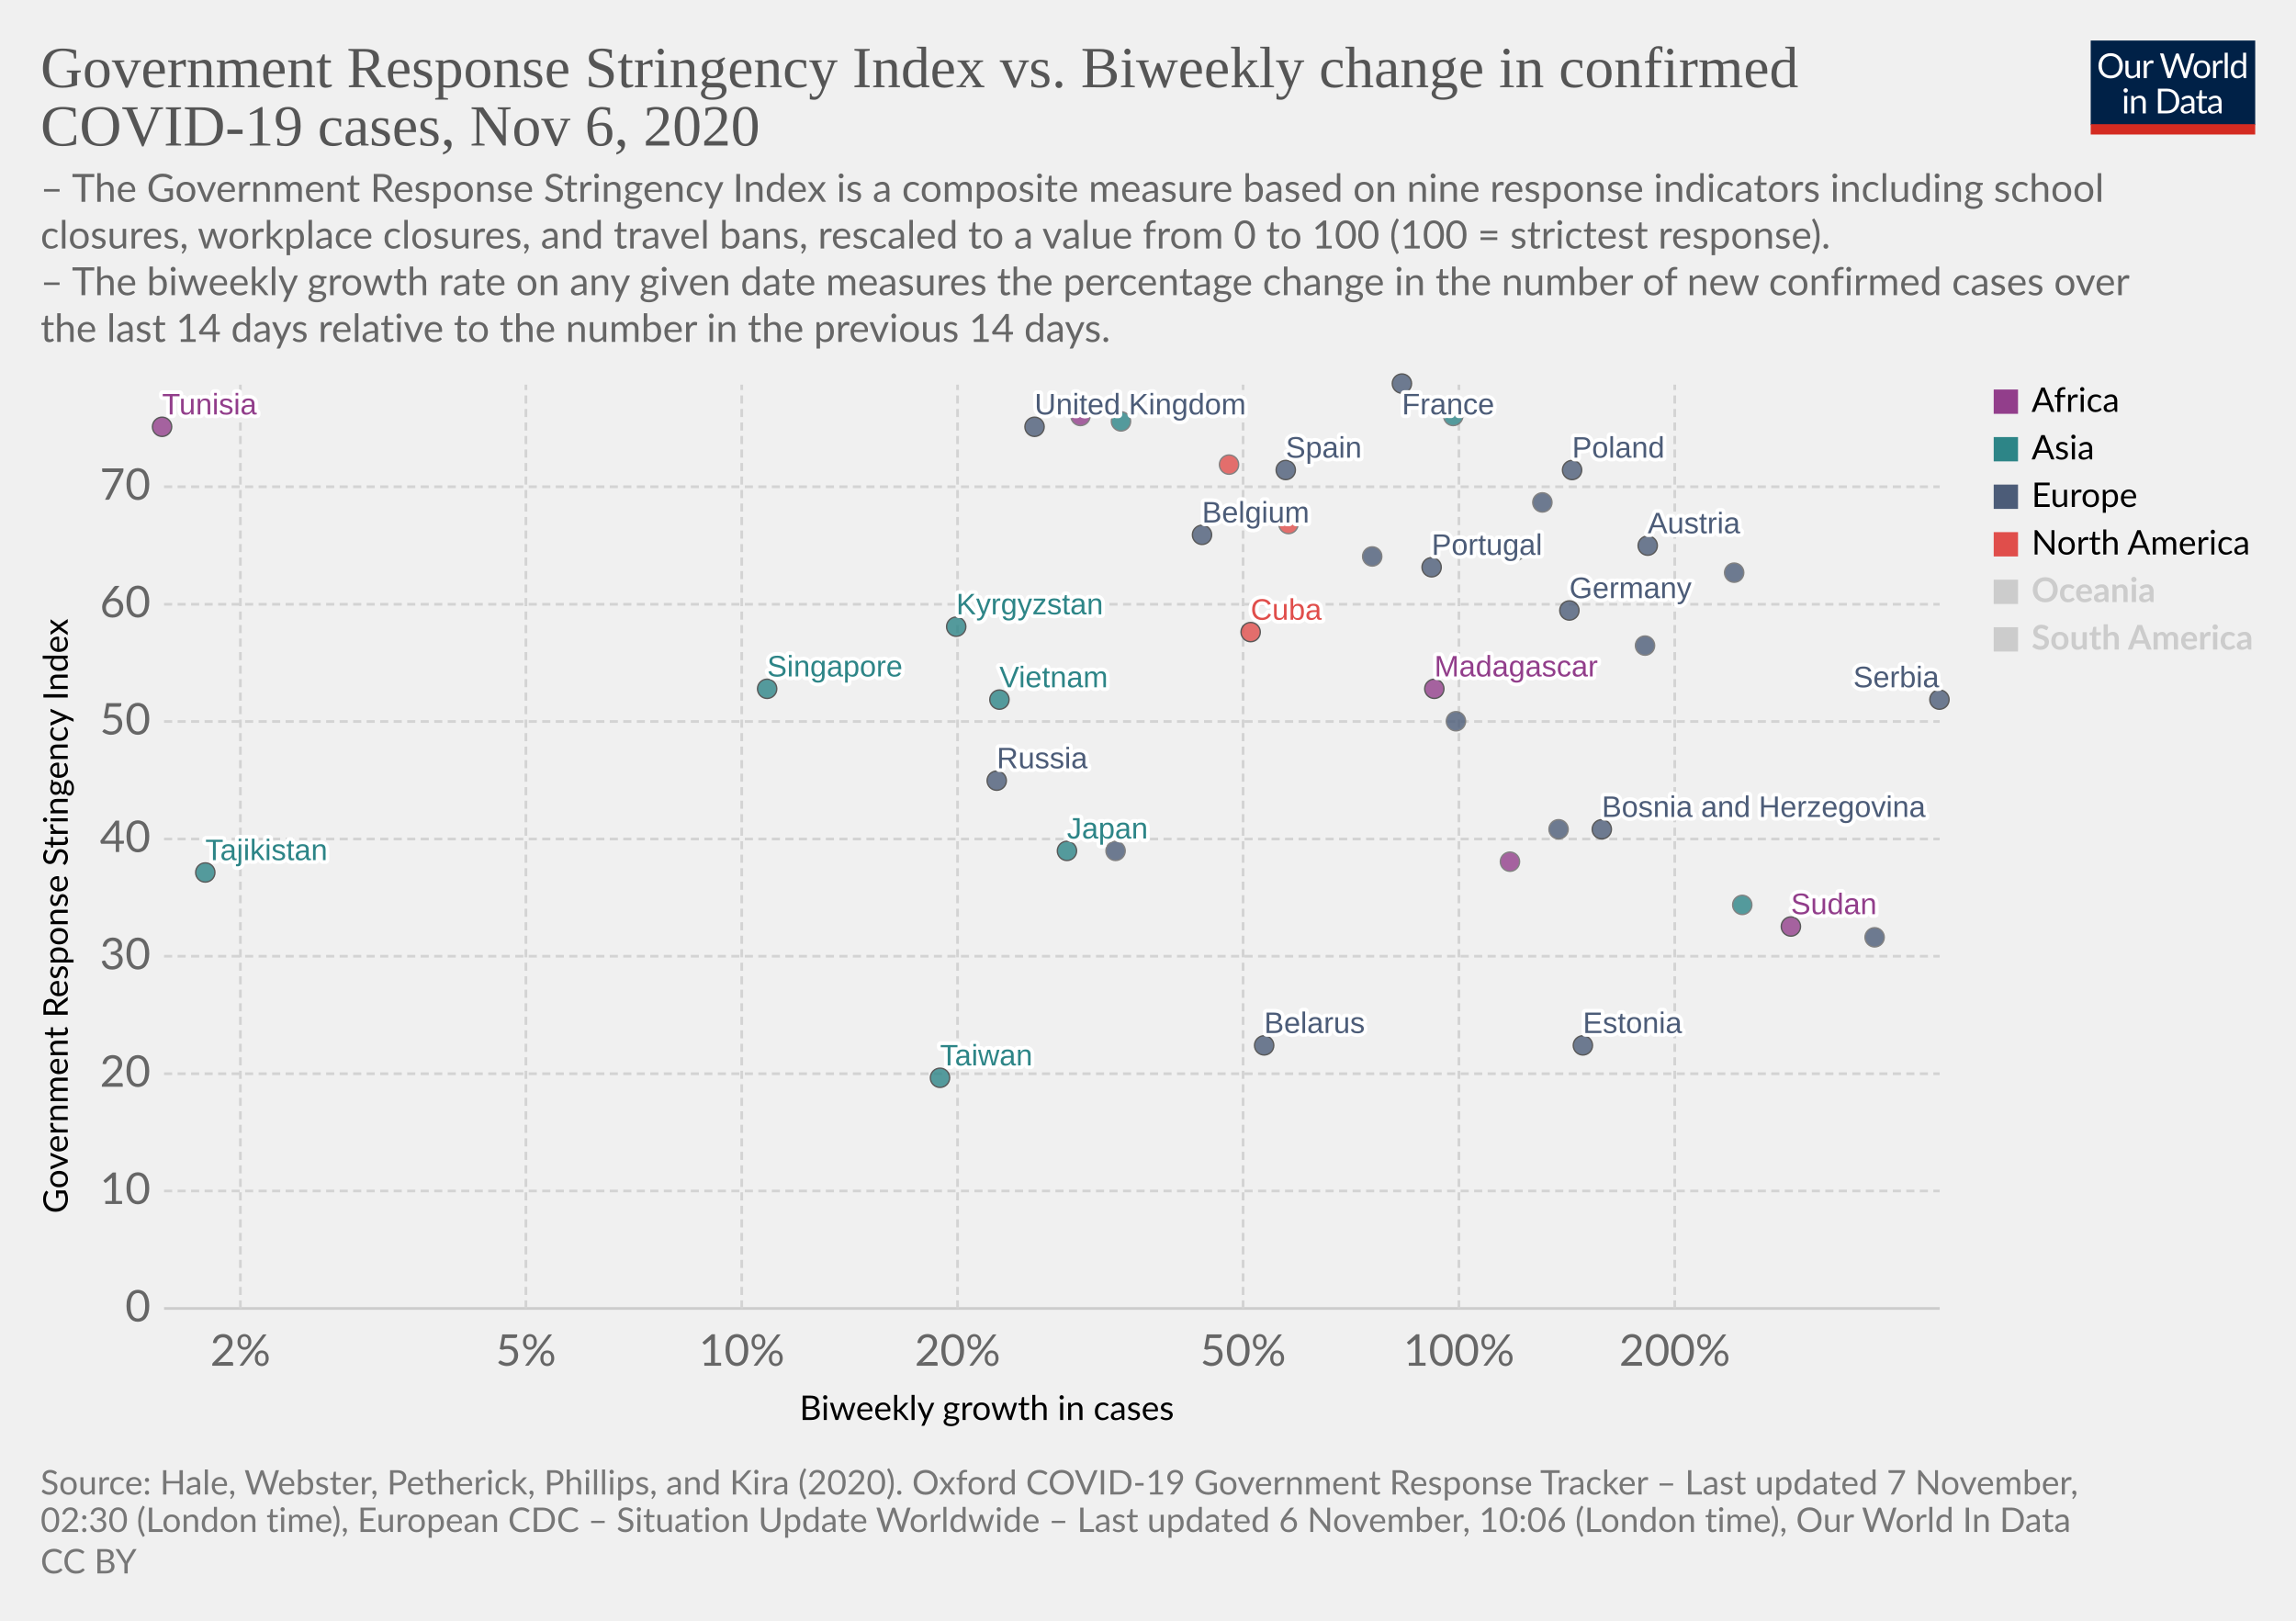
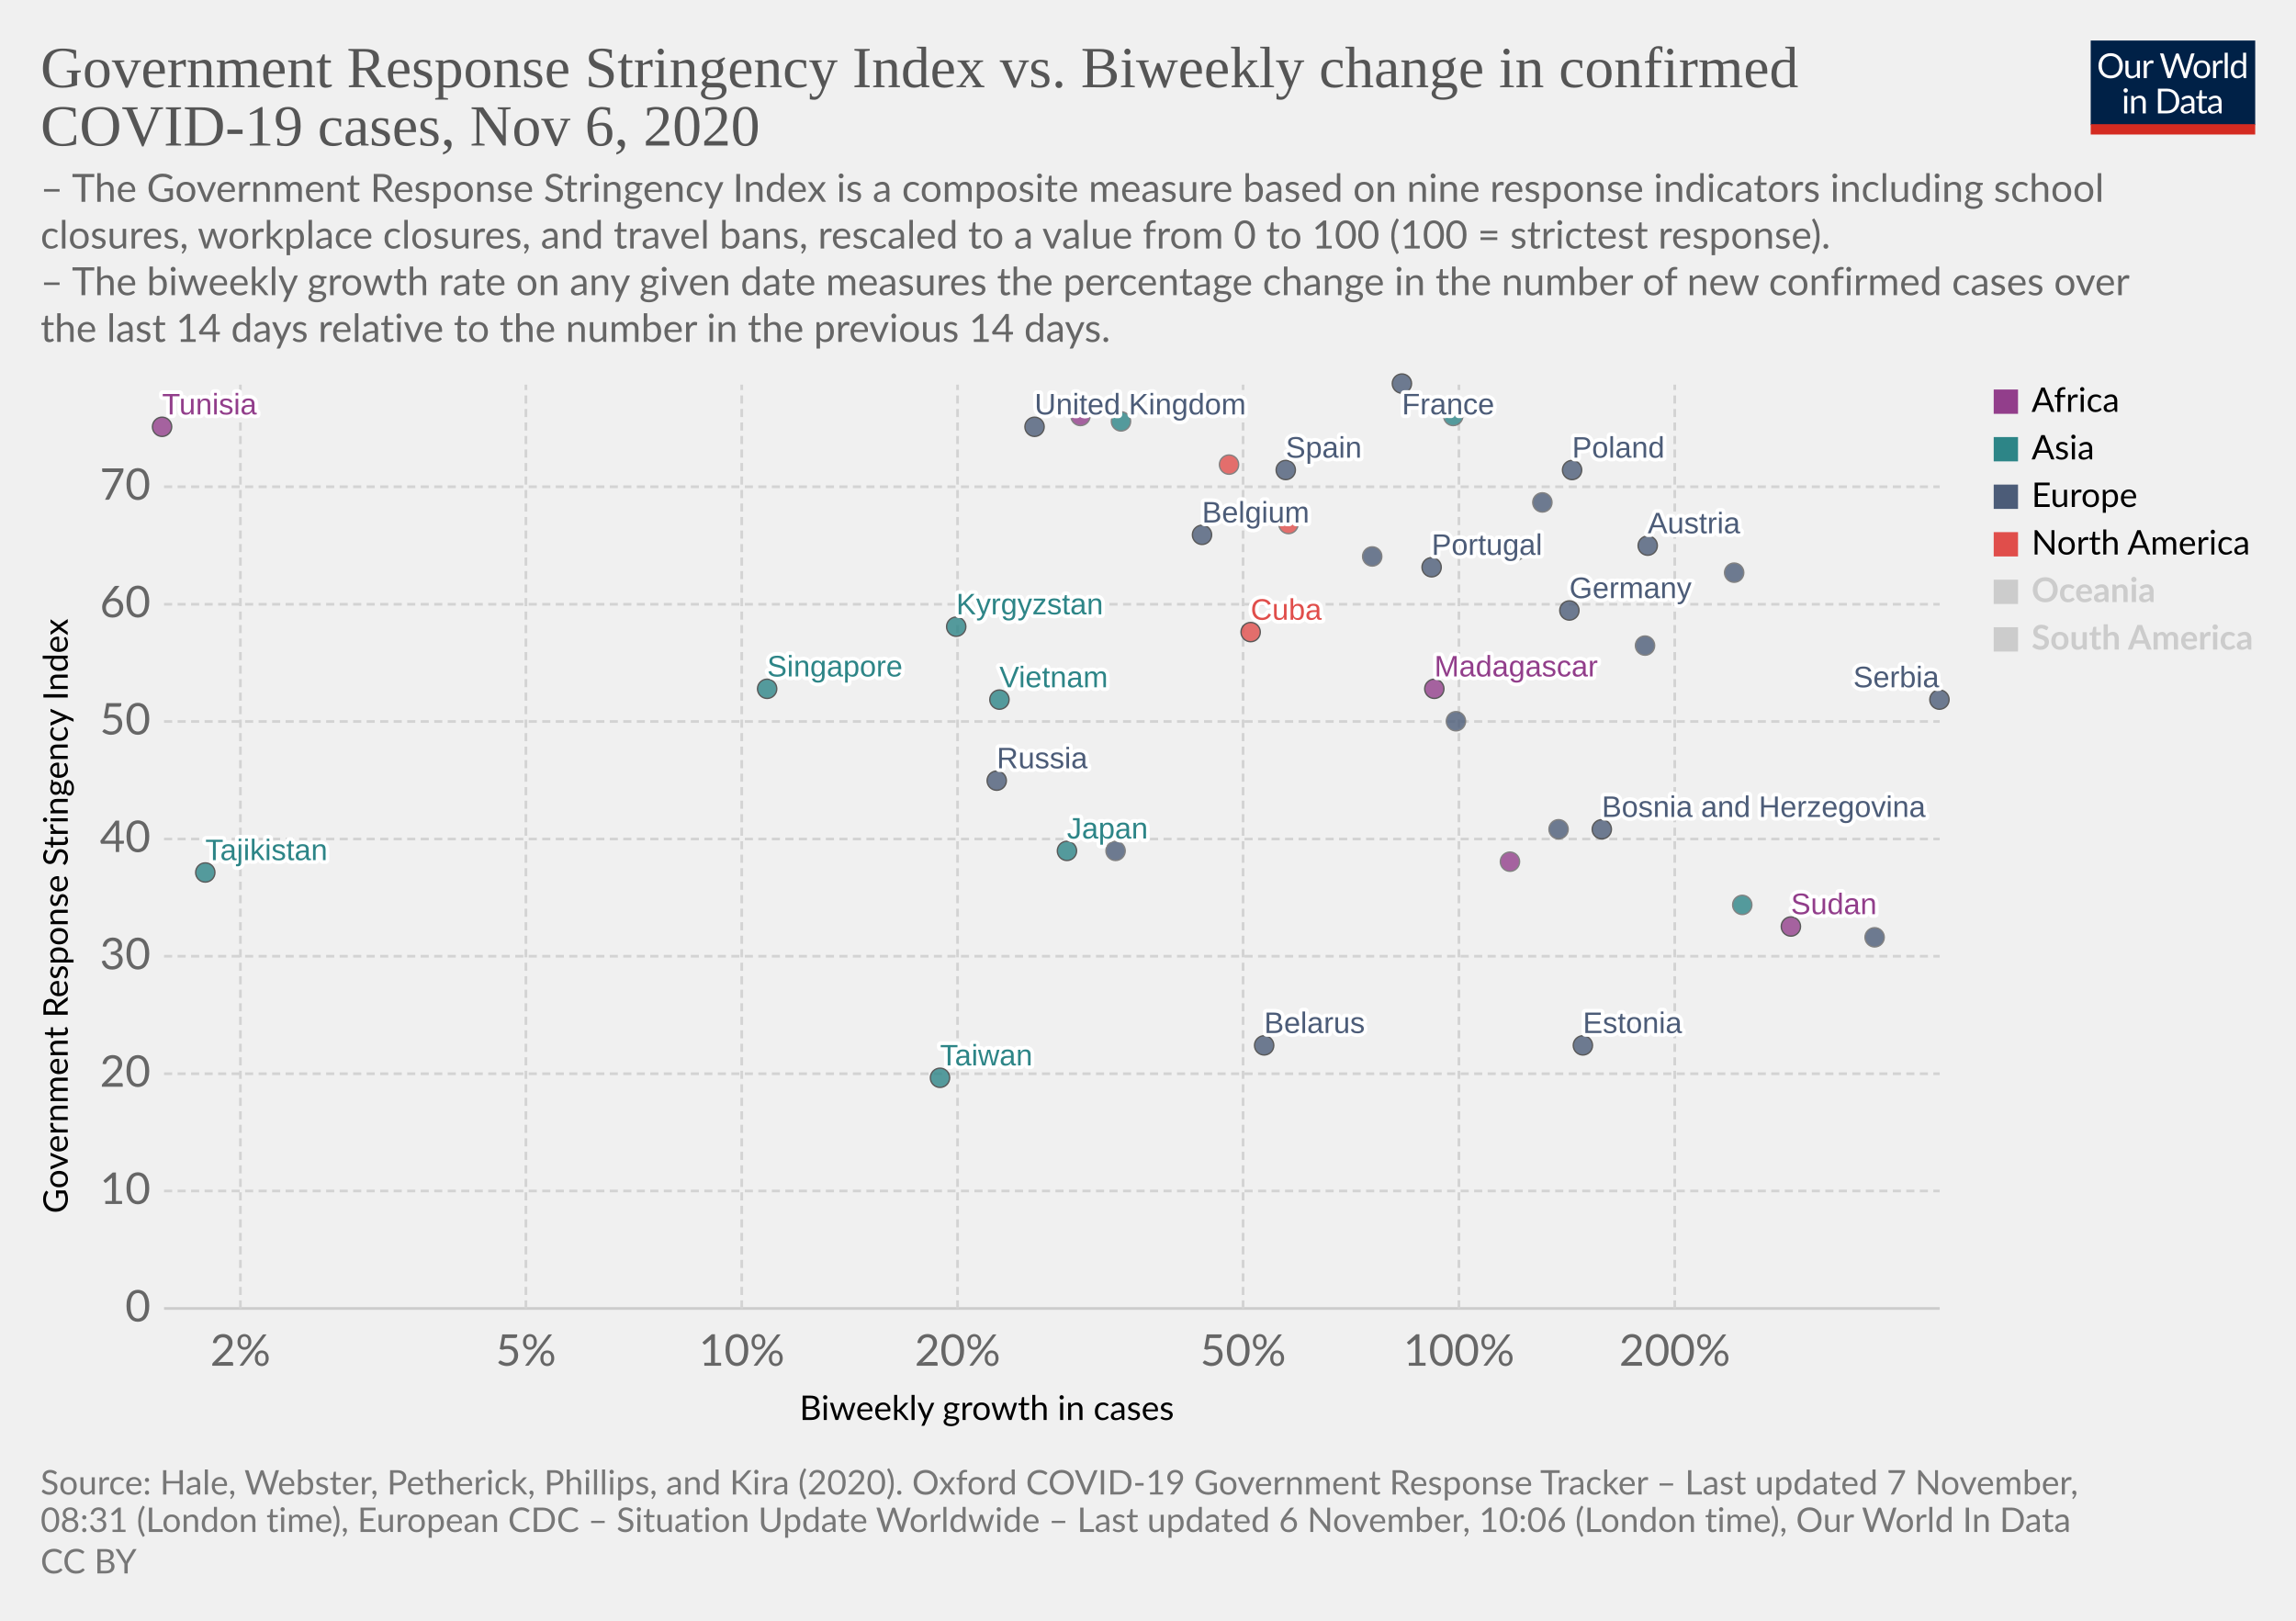
<svg xmlns="http://www.w3.org/2000/svg" version="1.1" style="background-color:#fff;-webkit-font-smoothing:antialiased" width="850" height="600" viewBox="0 0 850 600" font-family="Lato,'Helvetica Neue',Helvetica,Arial,sans-serif" font-size="18" text-rendering="optimizeLegibility">
  <g class="HeaderView">
    <g transform="matrix(.29 0 0 .29 774 15)">
      <svg width="210" height="120" viewBox="0 0 210 120" fill="none">
        <g clip-path="url(#clip0)">
          <path d="M0 0h210v107.89H0V0z" fill="#002147" />
          <path d="M40.98 32.25c0 2.36-.38 4.53-1.12 6.51a14.26 14.26 0 01-8.1 8.4c-1.9.78-4.02 1.17-6.34 1.17a16.6 16.6 0 01-6.33-1.17 14.31 14.31 0 01-8.08-8.4 18.29 18.29 0 01-1.12-6.51c0-2.36.38-4.53 1.12-6.5a14.32 14.32 0 018.07-8.44c1.92-.8 4.03-1.19 6.34-1.19 2.32 0 4.43.4 6.34 1.19 1.92.8 3.56 1.9 4.93 3.34a14.87 14.87 0 013.17 5.1 18.1 18.1 0 011.12 6.5zm-4.38 0c0-1.94-.26-3.68-.8-5.22a10.91 10.91 0 00-2.24-3.89 9.68 9.68 0 00-3.52-2.46 11.95 11.95 0 00-4.62-.86c-1.68 0-3.21.28-4.6.86a9.88 9.88 0 00-3.54 2.46 10.91 10.91 0 00-2.24 3.9c-.53 1.53-.8 3.27-.8 5.2 0 1.94.27 3.68.8 5.22a11.17 11.17 0 002.24 3.9 10.01 10.01 0 003.55 2.44c1.38.56 2.9.83 4.6.83 1.7 0 3.24-.27 4.61-.83a9.8 9.8 0 003.52-2.44 11.17 11.17 0 002.25-3.9c.53-1.54.8-3.28.8-5.21zm26.22-6.54V48H60.5c-.56 0-.9-.27-1.05-.81l-.31-2.4a12.45 12.45 0 01-3.26 2.6c-1.2.64-2.58.96-4.13.96-1.22 0-2.3-.2-3.24-.6a6.52 6.52 0 01-2.33-1.7 7.37 7.37 0 01-1.43-2.67c-.3-1.04-.46-2.2-.46-3.45V25.7h3.91v14.22c0 1.68.38 2.99 1.15 3.91.77.93 1.96 1.39 3.54 1.39 1.16 0 2.24-.27 3.23-.82a10.42 10.42 0 002.8-2.28V25.7h3.91zm8.61 4.47a9.94 9.94 0 012.6-3.56 5.64 5.64 0 013.76-1.3c.47 0 .92.05 1.34.15.44.1.83.27 1.17.49l-.3 2.92c-.09.37-.3.55-.66.55-.2 0-.5-.04-.9-.13a6.21 6.21 0 00-3.24.18c-.54.2-1.03.5-1.47.92-.42.4-.81.9-1.17 1.5-.33.58-.64 1.26-.92 2.02V48H67.7V25.71h2.25c.42 0 .72.08.88.25.16.16.27.44.33.83l.26 3.39zm61.16-13.7L122.75 48h-3.82l-7.99-24.05a21.95 21.95 0 01-.42-1.58 38.36 38.36 0 01-.44 1.58L102.05 48h-3.83L88.4 16.47h3.54c.38 0 .7.1.95.29.26.2.43.43.5.73l6.52 21.9c.1.4.2.83.28 1.28.1.46.2.94.29 1.46l.3-1.46c.12-.47.25-.9.38-1.27l7.41-21.91c.1-.25.26-.48.51-.69.27-.22.58-.33.95-.33h1.23c.38 0 .69.1.92.29.24.2.41.43.53.73l7.4 21.9a28.4 28.4 0 01.68 2.62 29.52 29.52 0 01.52-2.61l6.54-21.91c.07-.27.23-.5.48-.7.27-.21.58-.32.95-.32h3.32zm9.35 8.88c1.63 0 3.1.27 4.4.82a9.43 9.43 0 015.46 5.94c.5 1.4.74 2.98.74 4.73 0 1.76-.25 3.34-.74 4.75a9.43 9.43 0 01-5.46 5.92c-1.3.52-2.77.79-4.4.79-1.64 0-3.12-.27-4.44-.8a9.42 9.42 0 01-3.35-2.3c-.92-1-1.63-2.2-2.13-3.61-.49-1.41-.73-3-.73-4.75s.24-3.33.73-4.73c.5-1.43 1.2-2.64 2.13-3.63a9.4 9.4 0 013.35-2.31c1.32-.55 2.8-.82 4.44-.82zm0 19.89c2.2 0 3.84-.73 4.93-2.2 1.08-1.48 1.63-3.54 1.63-6.18 0-2.66-.55-4.72-1.63-6.2-1.09-1.49-2.73-2.23-4.93-2.23-1.12 0-2.09.2-2.93.57a5.7 5.7 0 00-2.06 1.65 7.5 7.5 0 00-1.24 2.67c-.26 1.04-.4 2.22-.4 3.54 0 2.64.55 4.7 1.64 6.18 1.1 1.47 2.76 2.2 4.99 2.2zm17.97-15.07a9.94 9.94 0 012.6-3.56 5.64 5.64 0 013.76-1.3c.47 0 .91.05 1.34.15.44.1.83.27 1.16.49l-.28 2.92c-.09.37-.31.55-.66.55-.2 0-.5-.04-.9-.13a6.2 6.2 0 00-3.24.18c-.54.2-1.03.5-1.47.92-.43.4-.82.9-1.17 1.5a13.1 13.1 0 00-.92 2.02V48h-3.94V25.71h2.24c.43 0 .72.08.88.25.17.16.28.44.33.83l.27 3.39zm15.04-14.59V48h-3.92V15.6h3.92zm19.55 15.43a6.22 6.22 0 00-2.38-2.05 6.7 6.7 0 00-2.86-.6c-2.07 0-3.66.75-4.77 2.23-1.12 1.48-1.68 3.6-1.68 6.33 0 1.46.13 2.7.38 3.74a7.29 7.29 0 001.1 2.56 4.35 4.35 0 001.78 1.45c.7.3 1.5.46 2.4.46 1.29 0 2.41-.3 3.36-.88a9.6 9.6 0 002.67-2.49V31.02zm3.91-15.43V48h-2.33c-.56 0-.9-.27-1.06-.81l-.35-2.71a12.13 12.13 0 01-3.25 2.77 8.28 8.28 0 01-4.23 1.06 7.31 7.31 0 01-6.14-2.9c-.73-.96-1.3-2.15-1.69-3.57a18.35 18.35 0 01.07-9.48 11.29 11.29 0 011.89-3.7 8.7 8.7 0 017.06-3.34 7.96 7.96 0 016.12 2.62V15.59h3.91zM46.61 70.71V93H42.7V70.71h3.91zm.84-7c0 .39-.08.75-.24 1.09a2.81 2.81 0 01-1.52 1.47 2.67 2.67 0 01-2.16 0 2.9 2.9 0 01-1.45-1.47 2.67 2.67 0 010-2.16c.15-.35.35-.65.6-.9.25-.27.53-.47.85-.62a2.67 2.67 0 012.16 0c.35.15.65.35.9.62.27.25.47.55.62.9.16.34.24.7.24 1.08zm7.97 10.24c.49-.54 1-1.04 1.54-1.48a9.85 9.85 0 013.66-1.84 8.96 8.96 0 015.43.35c.94.4 1.72.97 2.33 1.71a7.36 7.36 0 011.43 2.67c.32 1.04.49 2.19.49 3.45V93h-3.94V78.81c0-1.69-.4-3-1.17-3.92-.76-.93-1.93-1.4-3.5-1.4a6.6 6.6 0 00-3.25.83c-1 .56-1.92 1.31-2.77 2.27V93h-3.94V70.71h2.35c.56 0 .9.28 1.04.82l.3 2.42zm57.7 3.3c0 2.36-.37 4.5-1.11 6.44a14.3 14.3 0 01-3.17 4.98 14.1 14.1 0 01-4.93 3.2c-1.9.76-4.02 1.13-6.33 1.13H85.8V61.47h11.77c2.31 0 4.42.39 6.33 1.15a13.8 13.8 0 018.1 8.18 17.75 17.75 0 011.12 6.45zm-4.37 0c0-1.94-.26-3.67-.8-5.2a10.94 10.94 0 00-2.23-3.87 9.57 9.57 0 00-3.53-2.42 12.23 12.23 0 00-4.61-.83h-7.5v24.62h7.5c1.7 0 3.24-.28 4.61-.84a9.7 9.7 0 003.53-2.4 10.94 10.94 0 002.24-3.87c.53-1.53.8-3.26.8-5.2zm19.8 5.72c-1.8.06-3.34.2-4.62.44-1.26.22-2.3.51-3.1.88-.8.36-1.37.8-1.74 1.3-.35.5-.53 1.05-.53 1.67 0 .58.1 1.1.3 1.52a3 3 0 00.76 1.05c.34.27.73.46 1.17.6.45.11.94.17 1.45.17a7.28 7.28 0 003.5-.81 11.95 11.95 0 002.82-2.2v-4.62zm-12.65-9.11a12.73 12.73 0 013.98-2.66c1.43-.59 3-.88 4.73-.88 1.25 0 2.36.2 3.33.61a6.81 6.81 0 013.94 4.38c.33 1.04.5 2.19.5 3.43V93h-1.74a1.8 1.8 0 01-.88-.18c-.2-.13-.36-.38-.48-.74l-.44-2.12c-.59.55-1.16 1.03-1.72 1.46a9.48 9.48 0 01-3.74 1.7c-.69.15-1.46.23-2.3.23-.87 0-1.69-.12-2.45-.35a5.34 5.34 0 01-3.34-2.93 6.64 6.64 0 01-.49-2.64c0-.88.25-1.72.73-2.53a6.33 6.33 0 012.35-2.17c1.09-.63 2.5-1.15 4.25-1.54 1.75-.41 3.89-.65 6.42-.7v-1.75c0-1.73-.37-3.03-1.12-3.91-.75-.9-1.84-1.34-3.28-1.34-.97 0-1.78.12-2.44.37-.64.23-1.2.5-1.7.81l-1.23.82c-.33.23-.67.35-1 .35-.27 0-.5-.07-.69-.2a2.1 2.1 0 01-.48-.53l-.7-1.25zm27.67 19.5c-1.76 0-3.12-.5-4.07-1.48-.94-.98-1.41-2.4-1.41-4.25V74h-2.68a.9.9 0 01-.6-.2c-.16-.14-.24-.36-.24-.66v-1.56l3.65-.46.9-6.89a.9.9 0 01.29-.52.88.88 0 01.62-.22H142v7.67h6.44V74H142v13.38c0 .94.22 1.63.68 2.09.45.45 1.04.68 1.76.68a3.21 3.21 0 001.85-.53l.55-.35c.16-.12.3-.18.41-.18.2 0 .4.13.55.38l1.15 1.87a7.45 7.45 0 01-2.44 1.5c-.96.35-1.94.52-2.95.52zm19.68-10.4c-1.8.07-3.34.21-4.62.45-1.26.22-2.3.51-3.1.88-.8.36-1.37.8-1.74 1.3-.35.5-.53 1.05-.53 1.67 0 .58.1 1.1.3 1.52.18.42.44.77.76 1.05.34.27.73.46 1.17.6.45.11.94.17 1.45.17a7.3 7.3 0 003.5-.81 12.04 12.04 0 002.82-2.2v-4.62zm-12.65-9.1a12.72 12.72 0 013.99-2.66c1.42-.59 3-.88 4.72-.88 1.25 0 2.36.2 3.33.61a6.81 6.81 0 013.94 4.38c.33 1.04.5 2.19.5 3.43V93h-1.74a1.8 1.8 0 01-.88-.18c-.2-.13-.36-.38-.48-.74l-.44-2.12c-.59.55-1.16 1.03-1.72 1.46a9.48 9.48 0 01-3.74 1.7c-.69.15-1.46.23-2.3.23-.87 0-1.69-.12-2.45-.35a5.33 5.33 0 01-3.34-2.93 6.62 6.62 0 01-.49-2.64c0-.88.25-1.72.73-2.53a6.33 6.33 0 012.35-2.17c1.09-.63 2.5-1.15 4.25-1.54a31.2 31.2 0 016.42-.7v-1.75c0-1.73-.37-3.03-1.12-3.91-.75-.9-1.84-1.34-3.28-1.34-.97 0-1.78.12-2.44.37-.64.23-1.2.5-1.7.81-.46.3-.87.57-1.22.82-.34.23-.68.35-1.02.35-.26 0-.49-.07-.68-.2a1.88 1.88 0 01-.48-.53l-.7-1.25z" fill="#fff" />
          <path fill="#D42B21" d="M0 106.79h210V120H0z" />
        </g>
        <defs>
          <clipPath id="clip0">
            <path fill="#fff" d="M0 0h210v120H0z" />
          </clipPath>
        </defs>
      </svg>
    </g>
    <a href="https://ourworldindata.org/grapher/government-response-stringency-index-vs-biweekly-change-in-confirmed-covid-19-cases?time=latest" target="_blank" rel="noopener" font-family="&quot;Playfair Display&quot;,Georgia,&quot;Times New Roman&quot;,serif">
      <text font-size="21.6" x="15" y="32.3" fill="#555">
        <tspan x="15" y="32.28">Government Response Stringency Index vs. Biweekly change in confirmed</tspan>
        <tspan x="15" y="53.88">COVID-19 cases, Nov 6, 2020</tspan>
      </text>
    </a>
    <text font-size="14.4" x="15" y="74.7" fill="#666">
      <tspan x="15" y="74.72">– The Government Response Stringency Index is a composite measure based on nine response indicators including school</tspan>
      <tspan x="15" y="92">closures, workplace closures, and travel bans, rescaled to a value from 0 to 100 (100 = strictest response).</tspan>
      <tspan x="15" y="109.28"> – The biweekly growth rate on any given date measures the percentage change in the number of new confirmed cases over</tspan>
      <tspan x="15" y="126.56">the last 14 days relative to the number in the previous 14 days.</tspan>
    </text>
  </g>
  <g class="ScatterPlot">
    <g class="DualAxisView">
      <g class="HorizontalAxis">
        <text font-size="12.6" x="296" y="525.7">
          <tspan x="295.99" y="525.68">Biweekly growth in cases</tspan>
        </text>
        <text x="89" y="505.6" fill="#666" text-anchor="middle" font-size="16.2">2%</text>
        <text x="194.7" y="505.6" fill="#666" text-anchor="middle" font-size="16.2">5%</text>
        <text x="274.6" y="505.6" fill="#666" text-anchor="middle" font-size="16.2">10%</text>
        <text x="354.5" y="505.6" fill="#666" text-anchor="middle" font-size="16.2">20%</text>
        <text x="460.2" y="505.6" fill="#666" text-anchor="middle" font-size="16.2">50%</text>
        <text x="540.1" y="505.6" fill="#666" text-anchor="middle" font-size="16.2">100%</text>
        <text x="620" y="505.6" fill="#666" text-anchor="middle" font-size="16.2">200%</text>
      </g>
      <g class="VerticalAxis">
        <text font-size="12.6" x="-449.2" y="25.1" transform="rotate(-90)">
          <tspan x="-449.2" y="25.08">Government Response Stringency Index</tspan>
        </text>
        <text x="55.74" y="484.4" fill="#666" dominant-baseline="middle" text-anchor="end" font-size="16.2">0</text>
        <text x="55.74" y="440.9" fill="#666" dominant-baseline="middle" text-anchor="end" font-size="16.2">10</text>
        <text x="55.74" y="397.5" fill="#666" dominant-baseline="middle" text-anchor="end" font-size="16.2">20</text>
        <text x="55.74" y="354" fill="#666" dominant-baseline="middle" text-anchor="end" font-size="16.2">30</text>
        <text x="55.74" y="310.6" fill="#666" dominant-baseline="middle" text-anchor="end" font-size="16.2">40</text>
        <text x="55.74" y="267.1" fill="#666" dominant-baseline="middle" text-anchor="end" font-size="16.2">50</text>
        <text x="55.74" y="223.7" fill="#666" dominant-baseline="middle" text-anchor="end" font-size="16.2">60</text>
        <text x="55.74" y="180.2" fill="#666" dominant-baseline="middle" text-anchor="end" font-size="16.2">70</text>
      </g>
      <g class="AxisGridLines horizontalLines">
        <path stroke="#ccc" d="M60.74 484.4h657.35" />
        <path stroke="#d3d3d3" stroke-dasharray="3,2" d="M60.74 440.9h657.35M60.74 397.5h657.35M60.74 354h657.35M60.74 310.6h657.35M60.74 267.1h657.35M60.74 223.7h657.35M60.74 180.2h657.35" />
      </g>
      <g class="AxisGridLines verticalLines" stroke="#d3d3d3" stroke-dasharray="3,2">
        <path d="M89 484.4v-342M194.7 484.4v-342M274.6 484.4v-342M354.5 484.4v-342M460.2 484.4v-342M540.1 484.4v-342M620 484.4v-342" />
      </g>
    </g>
    <g class="PointsWithLabels clickable" clip-path="url(#a)" font-family="Arial, sans-serif">
      <path fill="rgba(255,255,255,0)" d="M60.74 142.4h657.35v342H60.74z" />
      <defs>
        <clipPath id="a">
          <path d="M50.74 132.4h677.35v362H50.74z" />
        </clipPath>
      </defs>
      <g class="key-United-Kingdom_0">
        <circle cx="383" cy="158" r="3.57" fill="#4C5C78" opacity=".8" stroke="#333" stroke-width=".5" />
      </g>
      <g class="key-France_0">
        <circle cx="519" cy="142" r="3.57" fill="#4C5C78" opacity=".8" stroke="#333" stroke-width=".5" />
      </g>
      <g class="key-Belgium_0">
        <circle cx="445" cy="198" r="3.57" fill="#4C5C78" opacity=".8" stroke="#333" stroke-width=".5" />
      </g>
      <g class="key-Germany_0">
        <circle cx="581" cy="226" r="3.57" fill="#4C5C78" opacity=".8" stroke="#333" stroke-width=".5" />
      </g>
      <g class="key-Spain_0">
        <circle cx="476" cy="174" r="3.57" fill="#4C5C78" opacity=".8" stroke="#333" stroke-width=".5" />
      </g>
      <g class="key-Poland_0">
        <circle cx="582" cy="174" r="3.57" fill="#4C5C78" opacity=".8" stroke="#333" stroke-width=".5" />
      </g>
      <g class="key-Russia_0">
        <circle cx="369" cy="289" r="3.57" fill="#4C5C78" opacity=".8" stroke="#333" stroke-width=".5" />
      </g>
      <g class="key-Japan_0">
        <circle cx="395" cy="315" r="3.57" fill="#2D8587" opacity=".8" stroke="#333" stroke-width=".5" />
      </g>
      <g class="key-Albania_0">
        <circle cx="413" cy="315" r="3.57" fill="#4C5C78" opacity=".8" stroke="#666" stroke-width=".5" />
      </g>
      <g class="key-Austria_0">
        <circle cx="610" cy="202" r="3.57" fill="#4C5C78" opacity=".8" stroke="#333" stroke-width=".5" />
      </g>
      <g class="key-Azerbaijan_0">
        <circle cx="561" cy="204" r="3.57" fill="#2D8587" opacity=".8" stroke="#666" stroke-width=".5" />
      </g>
      <g class="key-Malaysia_0">
        <circle cx="415" cy="156" r="3.57" fill="#2D8587" opacity=".8" stroke="#666" stroke-width=".5" />
      </g>
      <g class="key-Madagascar_0">
        <circle cx="531" cy="255" r="3.57" fill="#923E8B" opacity=".8" stroke="#333" stroke-width=".5" />
      </g>
      <g class="key-Lithuania_0">
        <circle cx="642" cy="212" r="3.57" fill="#4C5C78" opacity=".8" stroke="#666" stroke-width=".5" />
      </g>
      <g class="key-Latvia_0">
        <circle cx="539" cy="267" r="3.57" fill="#4C5C78" opacity=".8" stroke="#666" stroke-width=".5" />
      </g>
      <g class="key-Kyrgyzstan_0">
        <circle cx="354" cy="232" r="3.57" fill="#2D8587" opacity=".8" stroke="#333" stroke-width=".5" />
      </g>
      <g class="key-Jordan_0">
        <circle cx="538" cy="154" r="3.57" fill="#2D8587" opacity=".8" stroke="#666" stroke-width=".5" />
      </g>
      <g class="key-Belarus_0">
        <circle cx="468" cy="387" r="3.57" fill="#4C5C78" opacity=".8" stroke="#333" stroke-width=".5" />
      </g>
      <g class="key-Belize_0">
        <circle cx="477" cy="194" r="3.57" fill="#E04E4B" opacity=".8" stroke="#666" stroke-width=".5" />
      </g>
      <g class="key-Bosnia-and-Herzegovina_0">
        <circle cx="593" cy="307" r="3.57" fill="#4C5C78" opacity=".8" stroke="#333" stroke-width=".5" />
      </g>
      <g class="key-Portugal_0">
        <circle cx="530" cy="210" r="3.57" fill="#4C5C78" opacity=".8" stroke="#333" stroke-width=".5" />
      </g>
      <g class="key-Mexico_0">
        <circle cx="455" cy="172" r="3.57" fill="#E04E4B" opacity=".8" stroke="#666" stroke-width=".5" />
      </g>
      <g class="key-Cyprus_0">
        <circle cx="508" cy="206" r="3.57" fill="#4C5C78" opacity=".8" stroke="#666" stroke-width=".5" />
      </g>
      <g class="key-Cuba_0">
        <circle cx="463" cy="234" r="3.57" fill="#E04E4B" opacity=".8" stroke="#333" stroke-width=".5" />
      </g>
      <g class="key-Taiwan_0">
        <circle cx="348" cy="399" r="3.57" fill="#2D8587" opacity=".8" stroke="#333" stroke-width=".5" />
      </g>
      <g class="key-Luxembourg_0">
        <circle cx="609" cy="239" r="3.57" fill="#4C5C78" opacity=".8" stroke="#666" stroke-width=".5" />
      </g>
      <g class="key-Egypt_0">
        <circle cx="400" cy="154" r="3.57" fill="#923E8B" opacity=".8" stroke="#666" stroke-width=".5" />
      </g>
      <g class="key-Tunisia_0">
        <circle cx="60" cy="158" r="3.57" fill="#923E8B" opacity=".8" stroke="#333" stroke-width=".5" />
      </g>
      <g class="key-Tajikistan_0">
        <circle cx="76" cy="323" r="3.57" fill="#2D8587" opacity=".8" stroke="#333" stroke-width=".5" />
      </g>
      <g class="key-Sudan_0">
        <circle cx="663" cy="343" r="3.57" fill="#923E8B" opacity=".8" stroke="#333" stroke-width=".5" />
      </g>
      <g class="key-Somalia_0">
        <circle cx="559" cy="319" r="3.57" fill="#923E8B" opacity=".8" stroke="#666" stroke-width=".5" />
      </g>
      <g class="key-Slovenia_0">
        <circle cx="571" cy="186" r="3.57" fill="#4C5C78" opacity=".8" stroke="#666" stroke-width=".5" />
      </g>
      <g class="key-Vietnam_0">
        <circle cx="370" cy="259" r="3.57" fill="#2D8587" opacity=".8" stroke="#333" stroke-width=".5" />
      </g>
      <g class="key-Singapore_0">
        <circle cx="284" cy="255" r="3.57" fill="#2D8587" opacity=".8" stroke="#333" stroke-width=".5" />
      </g>
      <g class="key-Serbia_0">
        <circle cx="718" cy="259" r="3.57" fill="#4C5C78" opacity=".8" stroke="#333" stroke-width=".5" />
      </g>
      <g class="key-Hungary_0">
        <circle cx="577" cy="307" r="3.57" fill="#4C5C78" opacity=".8" stroke="#666" stroke-width=".5" />
      </g>
      <g class="key-Sri-Lanka_0">
        <circle cx="645" cy="335" r="3.57" fill="#2D8587" opacity=".8" stroke="#666" stroke-width=".5" />
      </g>
      <g class="key-Estonia_0">
        <circle cx="586" cy="387" r="3.57" fill="#4C5C78" opacity=".8" stroke="#333" stroke-width=".5" />
      </g>
      <g class="key-San-Marino_0">
        <circle cx="694" cy="347" r="3.57" fill="#4C5C78" opacity=".8" stroke="#666" stroke-width=".5" />
      </g>
      <g class="backgroundLabels" fill="#333" font-size="11" font-weight="400">
        <text x="383" y="153.43" fill="#fff" stroke="#fff" stroke-linecap="round" stroke-linejoin="round" stroke-width=".25em">United Kingdom</text>
        <text x="383" y="153.43" fill="#4C5C78">United Kingdom</text>
        <text x="519" y="153.4" fill="#fff" stroke="#fff" stroke-linecap="round" stroke-linejoin="round" stroke-width=".25em">France</text>
        <text x="519" y="153.4" fill="#4C5C78">France</text>
        <text x="445" y="193.43" fill="#fff" stroke="#fff" stroke-linecap="round" stroke-linejoin="round" stroke-width=".25em">Belgium</text>
        <text x="445" y="193.43" fill="#4C5C78">Belgium</text>
        <text x="581" y="221.43" fill="#fff" stroke="#fff" stroke-linecap="round" stroke-linejoin="round" stroke-width=".25em">Germany</text>
        <text x="581" y="221.43" fill="#4C5C78">Germany</text>
        <text x="476" y="169.43" fill="#fff" stroke="#fff" stroke-linecap="round" stroke-linejoin="round" stroke-width=".25em">Spain</text>
        <text x="476" y="169.43" fill="#4C5C78">Spain</text>
        <text x="582" y="169.43" fill="#fff" stroke="#fff" stroke-linecap="round" stroke-linejoin="round" stroke-width=".25em">Poland</text>
        <text x="582" y="169.43" fill="#4C5C78">Poland</text>
        <text x="369" y="284.43" fill="#fff" stroke="#fff" stroke-linecap="round" stroke-linejoin="round" stroke-width=".25em">Russia</text>
        <text x="369" y="284.43" fill="#4C5C78">Russia</text>
        <text x="395" y="310.43" fill="#fff" stroke="#fff" stroke-linecap="round" stroke-linejoin="round" stroke-width=".25em">Japan</text>
        <text x="395" y="310.43" fill="#2D8587">Japan</text>
        <text x="610" y="197.43" fill="#fff" stroke="#fff" stroke-linecap="round" stroke-linejoin="round" stroke-width=".25em">Austria</text>
        <text x="610" y="197.43" fill="#4C5C78">Austria</text>
        <text x="531" y="250.43" fill="#fff" stroke="#fff" stroke-linecap="round" stroke-linejoin="round" stroke-width=".25em">Madagascar</text>
        <text x="531" y="250.43" fill="#923E8B">Madagascar</text>
        <text x="354" y="227.43" fill="#fff" stroke="#fff" stroke-linecap="round" stroke-linejoin="round" stroke-width=".25em">Kyrgyzstan</text>
        <text x="354" y="227.43" fill="#2D8587">Kyrgyzstan</text>
        <text x="468" y="382.43" fill="#fff" stroke="#fff" stroke-linecap="round" stroke-linejoin="round" stroke-width=".25em">Belarus</text>
        <text x="468" y="382.43" fill="#4C5C78">Belarus</text>
        <text x="593" y="302.43" fill="#fff" stroke="#fff" stroke-linecap="round" stroke-linejoin="round" stroke-width=".25em">Bosnia and Herzegovina</text>
        <text x="593" y="302.43" fill="#4C5C78">Bosnia and Herzegovina</text>
        <text x="530" y="205.43" fill="#fff" stroke="#fff" stroke-linecap="round" stroke-linejoin="round" stroke-width=".25em">Portugal</text>
        <text x="530" y="205.43" fill="#4C5C78">Portugal</text>
        <text x="463" y="229.43" fill="#fff" stroke="#fff" stroke-linecap="round" stroke-linejoin="round" stroke-width=".25em">Cuba</text>
        <text x="463" y="229.43" fill="#E04E4B">Cuba</text>
        <text x="348" y="394.43" fill="#fff" stroke="#fff" stroke-linecap="round" stroke-linejoin="round" stroke-width=".25em">Taiwan</text>
        <text x="348" y="394.43" fill="#2D8587">Taiwan</text>
        <text x="60" y="153.43" fill="#fff" stroke="#fff" stroke-linecap="round" stroke-linejoin="round" stroke-width=".25em">Tunisia</text>
        <text x="60" y="153.43" fill="#923E8B">Tunisia</text>
        <text x="76" y="318.43" fill="#fff" stroke="#fff" stroke-linecap="round" stroke-linejoin="round" stroke-width=".25em">Tajikistan</text>
        <text x="76" y="318.43" fill="#2D8587">Tajikistan</text>
        <text x="663" y="338.43" fill="#fff" stroke="#fff" stroke-linecap="round" stroke-linejoin="round" stroke-width=".25em">Sudan</text>
        <text x="663" y="338.43" fill="#923E8B">Sudan</text>
        <text x="370" y="254.43" fill="#fff" stroke="#fff" stroke-linecap="round" stroke-linejoin="round" stroke-width=".25em">Vietnam</text>
        <text x="370" y="254.43" fill="#2D8587">Vietnam</text>
        <text x="284" y="250.43" fill="#fff" stroke="#fff" stroke-linecap="round" stroke-linejoin="round" stroke-width=".25em">Singapore</text>
        <text x="284" y="250.43" fill="#2D8587">Singapore</text>
        <text x="686.1" y="254.43" fill="#fff" stroke="#fff" stroke-linecap="round" stroke-linejoin="round" stroke-width=".25em">Serbia</text>
        <text x="686.1" y="254.43" fill="#4C5C78">Serbia</text>
        <text x="586" y="382.43" fill="#fff" stroke="#fff" stroke-linecap="round" stroke-linejoin="round" stroke-width=".25em">Estonia</text>
        <text x="586" y="382.43" fill="#4C5C78">Estonia</text>
      </g>
    </g>
    <g class="ScatterColorLegend clickable" cursor="pointer">
      <g class="legendMark">
        <path fill="#923E8B" d="M738.09 144.2h9v9h-9z" />
        <text font-size="12.6" x="752.1" y="152.5">
          <tspan x="752.09" y="152.48">Africa</tspan>
        </text>
      </g>
      <g class="legendMark">
        <path fill="#2D8587" d="M738.09 161.8h9v9h-9z" />
        <text font-size="12.6" x="752.1" y="170.1">
          <tspan x="752.09" y="170.08">Asia</tspan>
        </text>
      </g>
      <g class="legendMark">
        <path fill="#4C5C78" d="M738.09 179.4h9v9h-9z" />
        <text font-size="12.6" x="752.1" y="187.7">
          <tspan x="752.09" y="187.68">Europe</tspan>
        </text>
      </g>
      <g class="legendMark">
        <path fill="#E04E4B" d="M738.09 197h9v9h-9z" />
        <text font-size="12.6" x="752.1" y="205.3">
          <tspan x="752.09" y="205.28">North America</tspan>
        </text>
      </g>
      <g class="legendMark" fill="#ccc">
        <path d="M738.09 214.6h9v9h-9z" />
        <text font-size="12.6" x="752.1" y="222.9" font-weight="700">
          <tspan x="752.09" y="222.88">Oceania</tspan>
        </text>
      </g>
      <g class="legendMark" fill="#ccc">
        <path d="M738.09 232.2h9v9h-9z" />
        <text font-size="12.6" x="752.1" y="240.5" font-weight="700">
          <tspan x="752.09" y="240.48">South America</tspan>
        </text>
      </g>
    </g>
  </g>
  <g class="SourcesFooter" fill="#777">
    <g class="clickable" fill="#777">
      <text font-size="12.6" x="15" y="553.3">
        <tspan x="15" y="553.28">Source: Hale, Webster, Petherick, Phillips, and Kira (2020). Oxford COVID-19 Government Response Tracker – Last updated 7 November,</tspan>
-         <tspan x="15" y="567.14">02:30 (London time), European CDC – Situation Update Worldwide – Last updated 6 November, 10:06 (London time), Our World In Data</tspan>
+         <tspan x="15" y="567.14">08:31 (London time), European CDC – Situation Update Worldwide – Last updated 6 November, 10:06 (London time), Our World In Data</tspan>
      </text>
    </g>
    <text font-size="12.6" x="15" y="582.5">
      <tspan x="15" y="582.48">
        <a class="cclogo" href="http://creativecommons.org/licenses/by/4.0/deed.en_US" target="_blank" fill="#777">CC BY</a>
      </tspan>
    </text>
  </g>
</svg>
